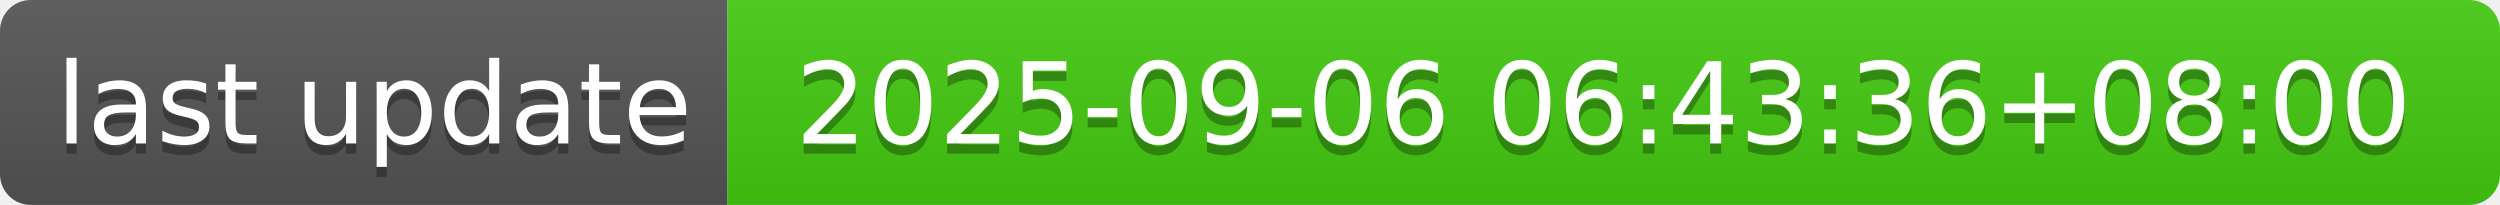
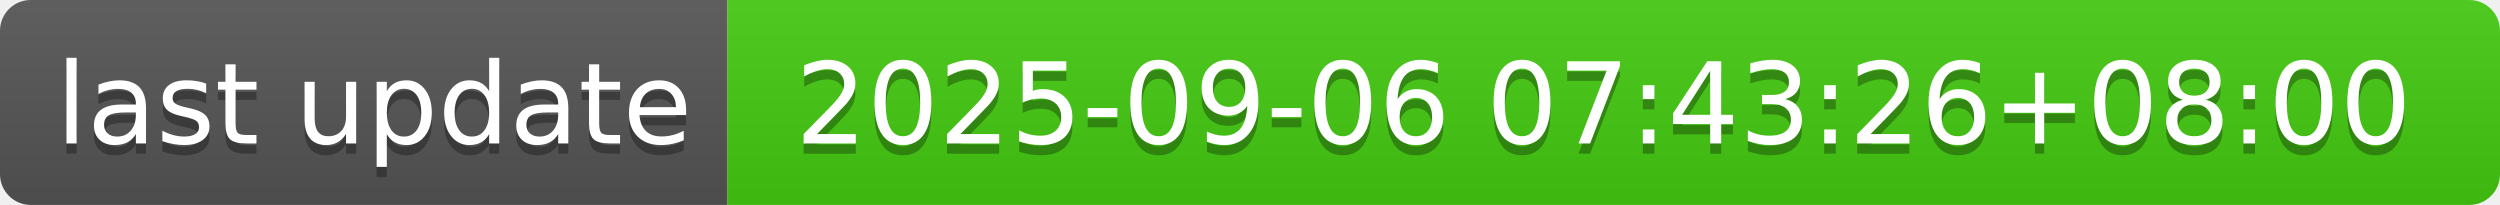
- <svg xmlns="http://www.w3.org/2000/svg" width="244" height="20" role="img" aria-label="last update: 2025-09-06 06:43:36+08:00">
+ <svg xmlns="http://www.w3.org/2000/svg" width="244" height="20" role="img" aria-label="last update: 2025-09-06 07:43:26+08:00">
  <linearGradient id="s" x2="0" y2="100%">
    <stop offset="0" stop-color="#bbb" stop-opacity=".1" />
    <stop offset="1" stop-opacity=".1" />
  </linearGradient>
  <clipPath id="r">
    <rect width="244" height="20" rx="3" fill="#fff" />
  </clipPath>
  <g clip-path="url(#r)">
    <rect width="71" height="20" fill="#555" />
    <rect x="71" width="173" height="20" fill="#4c1" />
    <rect width="244" height="20" fill="url(#s)" />
  </g>
  <g fill="#fff" text-anchor="middle" font-family="Verdana,Geneva,DejaVu Sans,sans-serif" text-rendering="geometricPrecision" font-size="110">
    <text aria-hidden="true" x="365" y="150" fill="#010101" fill-opacity=".3" transform="scale(.1)" textLength="610">last update</text>
    <text x="365" y="140" transform="scale(.1)" fill="#fff" textLength="610">last update</text>
-     <text aria-hidden="true" x="1565" y="150" fill="#010101" fill-opacity=".3" transform="scale(.1)" textLength="1630">2025-09-06 06:43:36+08:00</text>
-     <text x="1565" y="140" transform="scale(.1)" fill="#fff" textLength="1630">2025-09-06 06:43:36+08:00</text>
+     <text aria-hidden="true" x="1565" y="150" fill="#010101" fill-opacity=".3" transform="scale(.1)" textLength="1630">2025-09-06 07:43:26+08:00</text>
+     <text x="1565" y="140" transform="scale(.1)" fill="#fff" textLength="1630">2025-09-06 07:43:26+08:00</text>
  </g>
</svg>
